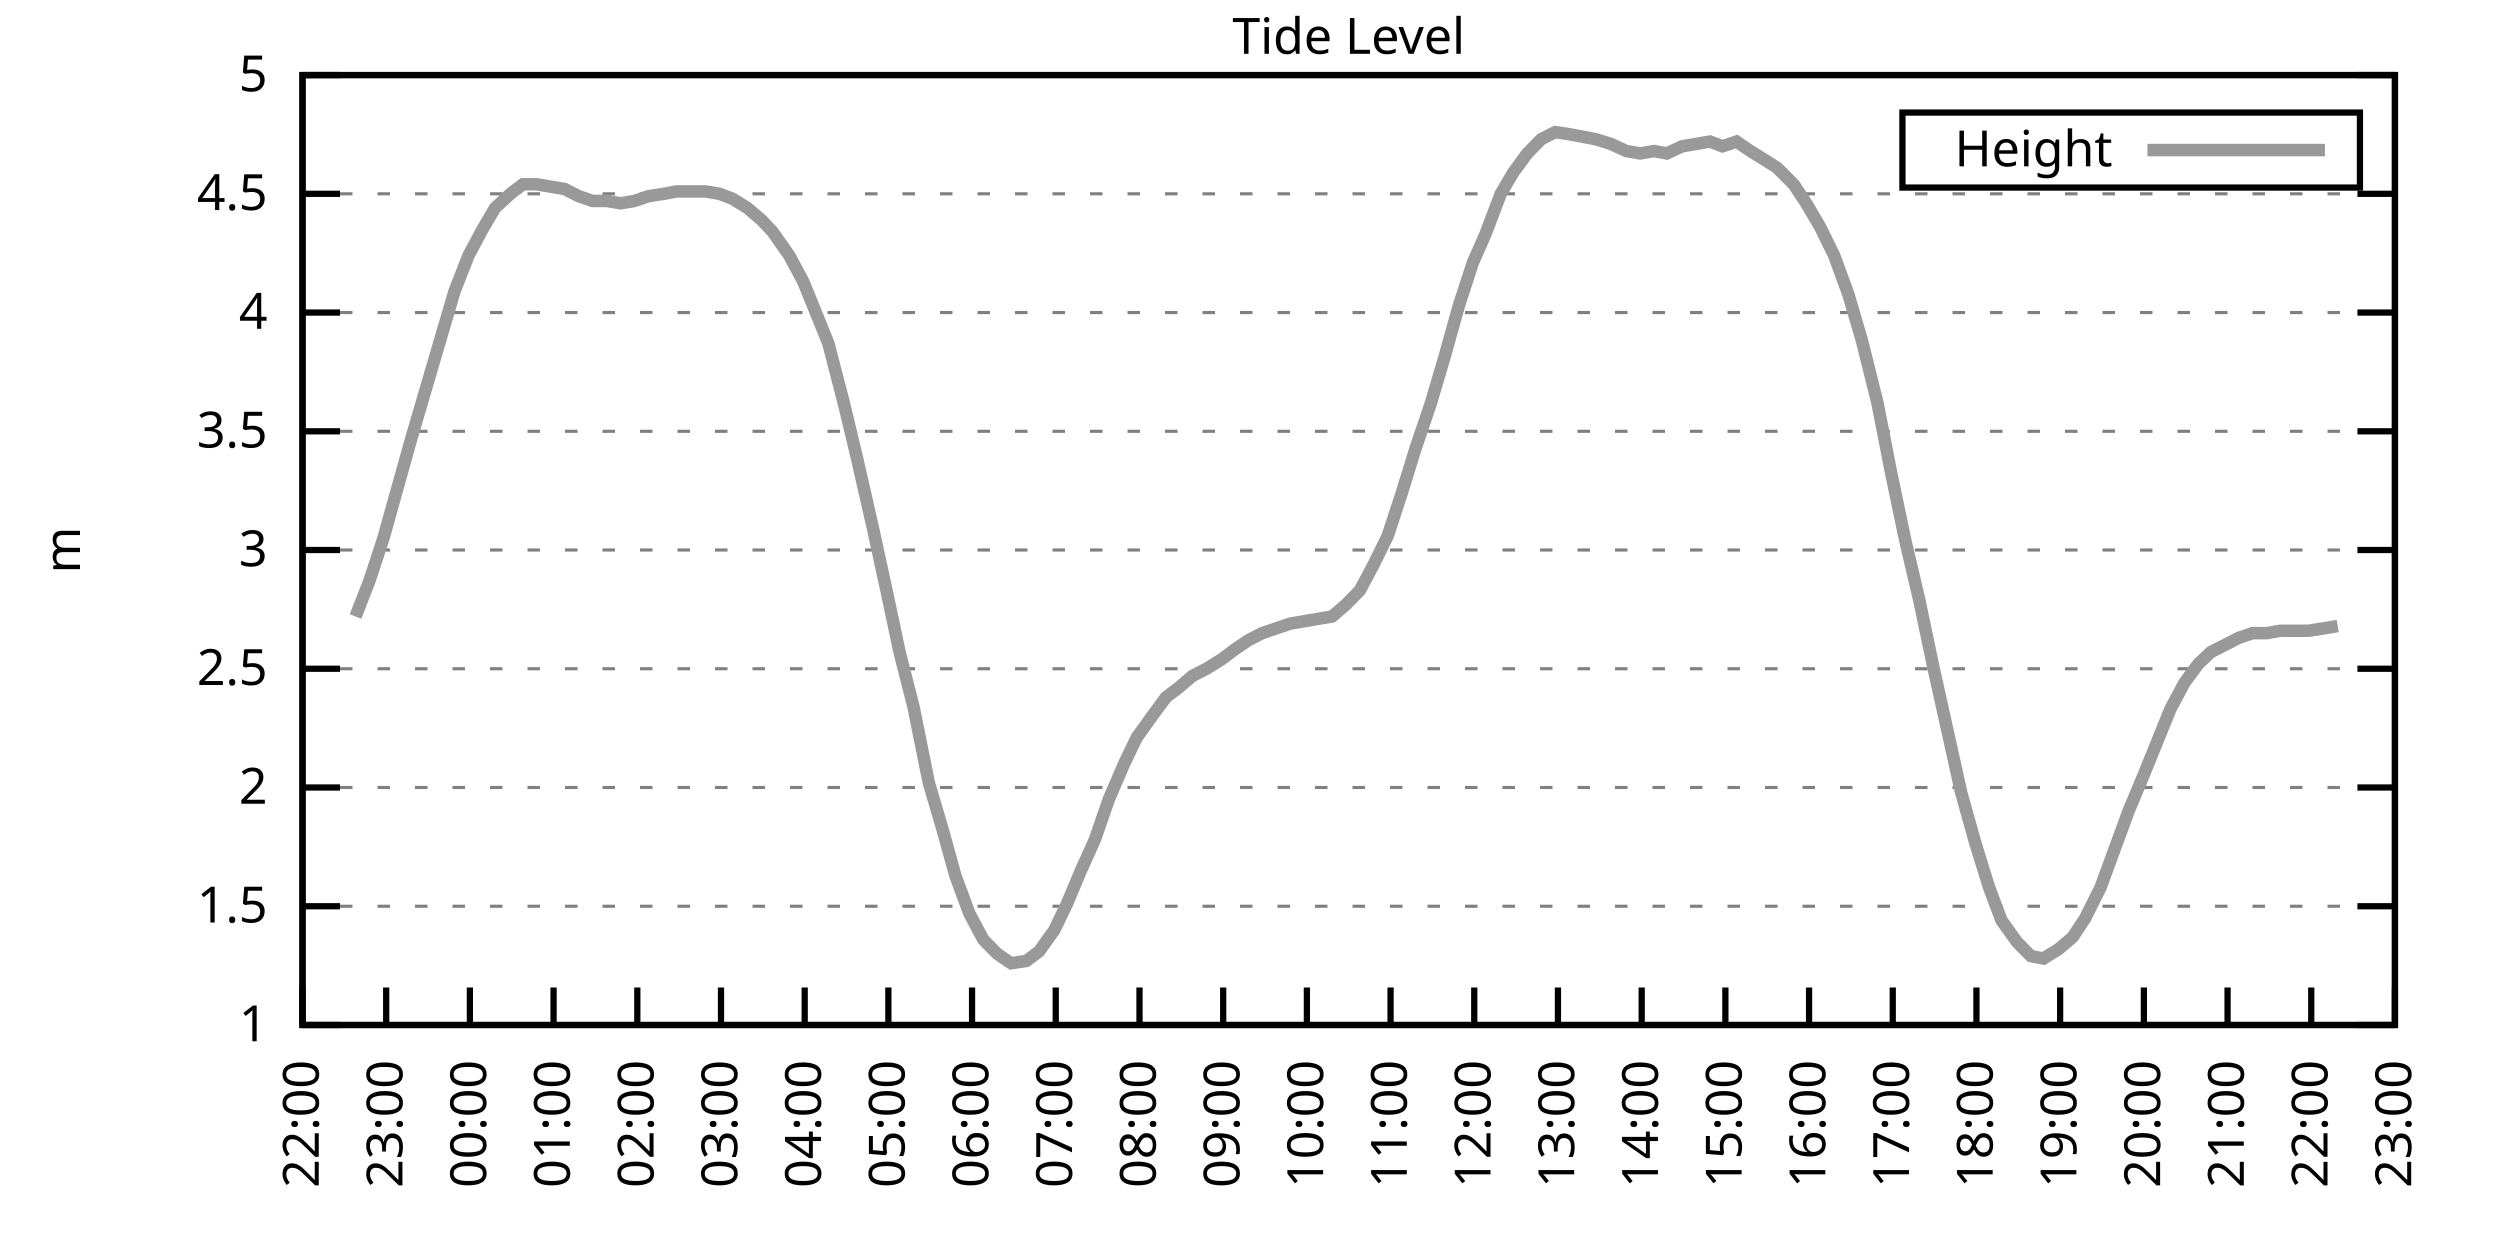
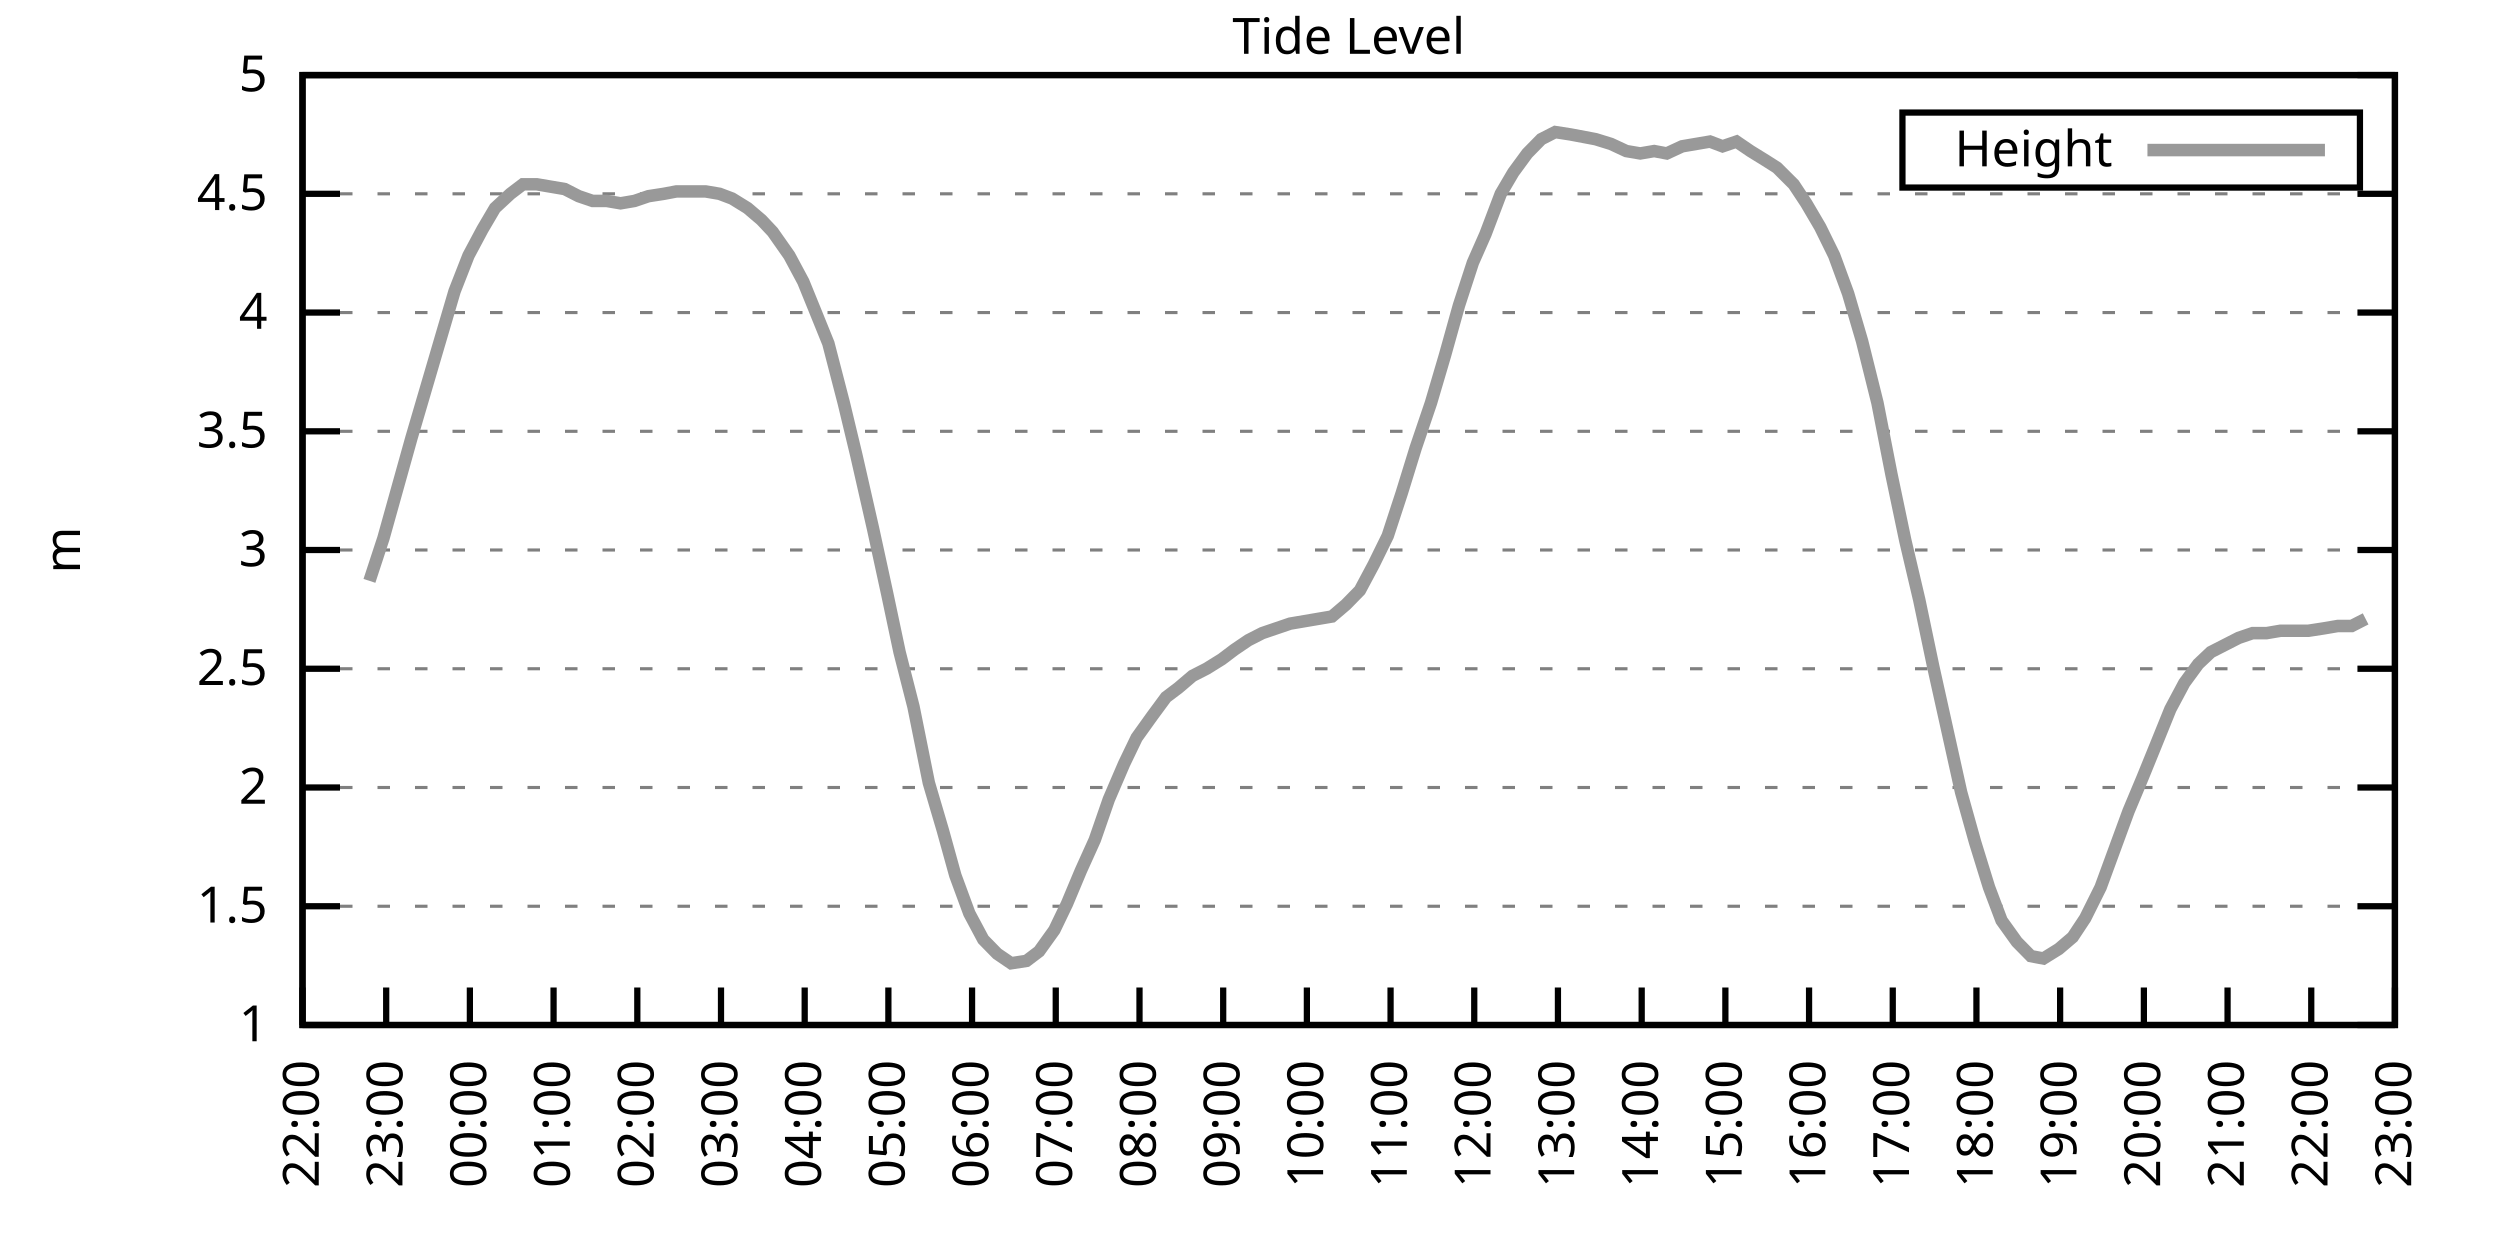
<svg xmlns="http://www.w3.org/2000/svg" xmlns:xlink="http://www.w3.org/1999/xlink" width="400" height="200" viewBox="0 0 400 200">
  <g id="gnuplot_canvas">
    <rect x="0" y="0" width="400" height="200" fill="none" />
    <defs>
      <circle id="gpDot" r="0.5" stroke-width="0.5" stroke="currentColor" />
      <path id="gpPt0" stroke-width="0.333" stroke="currentColor" d="M-1,0 h2 M0,-1 v2" />
      <path id="gpPt1" stroke-width="0.333" stroke="currentColor" d="M-1,-1 L1,1 M1,-1 L-1,1" />
      <path id="gpPt2" stroke-width="0.333" stroke="currentColor" d="M-1,0 L1,0 M0,-1 L0,1 M-1,-1 L1,1 M-1,1 L1,-1" />
      <rect id="gpPt3" stroke-width="0.333" stroke="currentColor" x="-1" y="-1" width="2" height="2" />
      <rect id="gpPt4" stroke-width="0.333" stroke="currentColor" fill="currentColor" x="-1" y="-1" width="2" height="2" />
      <circle id="gpPt5" stroke-width="0.333" stroke="currentColor" cx="0" cy="0" r="1" />
      <use xlink:href="#gpPt5" id="gpPt6" fill="currentColor" stroke="none" />
      <path id="gpPt7" stroke-width="0.333" stroke="currentColor" d="M0,-1.33 L-1.33,0.67 L1.33,0.67 z" />
      <use xlink:href="#gpPt7" id="gpPt8" fill="currentColor" stroke="none" />
      <use xlink:href="#gpPt7" id="gpPt9" stroke="currentColor" transform="rotate(180)" />
      <use xlink:href="#gpPt9" id="gpPt10" fill="currentColor" stroke="none" />
      <use xlink:href="#gpPt3" id="gpPt11" stroke="currentColor" transform="rotate(45)" />
      <use xlink:href="#gpPt11" id="gpPt12" fill="currentColor" stroke="none" />
      <path id="gpPt13" stroke-width="0.333" stroke="currentColor" d="M0,1.330 L1.265,0.411 L0.782,-1.067 L-0.782,-1.076 L-1.265,0.411 z" />
      <use xlink:href="#gpPt13" id="gpPt14" fill="currentColor" stroke="none" />
      <filter id="textbox" filterUnits="objectBoundingBox" x="0" y="0" height="1" width="1">
        <feFlood flood-color="white" flood-opacity="1" result="bgnd" />
        <feComposite in="SourceGraphic" in2="bgnd" operator="atop" />
      </filter>
      <filter id="greybox" filterUnits="objectBoundingBox" x="0" y="0" height="1" width="1">
        <feFlood flood-color="lightgrey" flood-opacity="1" result="grey" />
        <feComposite in="SourceGraphic" in2="grey" operator="atop" />
      </filter>
    </defs>
    <g fill="none" color="white" stroke="currentColor" stroke-width="1.00" stroke-linecap="butt" stroke-linejoin="miter">
</g>
    <g fill="none" color="black" stroke="currentColor" stroke-width="1.00" stroke-linecap="butt" stroke-linejoin="miter">
      <g stroke="none" shape-rendering="crispEdges">
        <polygon fill="rgb(255, 255, 255)" points="48.40,164.00 383.18,164.00 383.18,12.02 48.40,12.02 " />
      </g>
    </g>
    <g fill="none" color="black" stroke="currentColor" stroke-width="1.00" stroke-linecap="butt" stroke-linejoin="miter">
</g>
    <g fill="none" color="black" stroke="black" stroke-width="0.50" stroke-linecap="butt" stroke-linejoin="miter">
</g>
    <g fill="none" color="gray" stroke="currentColor" stroke-width="0.50" stroke-linecap="butt" stroke-linejoin="miter">
      <path stroke="gray" stroke-dasharray="2,4" class="gridline" d="M48.40,164.00 L383.19,164.00  " />
    </g>
    <g fill="none" color="gray" stroke="gray" stroke-width="1.00" stroke-linecap="butt" stroke-linejoin="miter">
</g>
    <g fill="none" color="black" stroke="currentColor" stroke-width="1.00" stroke-linecap="butt" stroke-linejoin="miter">
      <path stroke="black" d="M48.40,164.00 L54.40,164.00 M383.19,164.00 L377.19,164.00  " />
      <g transform="translate(42.80,166.60)" stroke="none" fill="black" font-family="Sans" font-size="8.00" text-anchor="end">
        <text>
          <tspan font-family="Sans"> 1</tspan>
        </text>
      </g>
    </g>
    <g fill="none" color="black" stroke="currentColor" stroke-width="1.00" stroke-linecap="butt" stroke-linejoin="miter">
</g>
    <g fill="none" color="black" stroke="black" stroke-width="0.50" stroke-linecap="butt" stroke-linejoin="miter">
</g>
    <g fill="none" color="gray" stroke="currentColor" stroke-width="0.50" stroke-linecap="butt" stroke-linejoin="miter">
      <path stroke="gray" stroke-dasharray="2,4" class="gridline" d="M48.40,145.00 L383.19,145.00  " />
    </g>
    <g fill="none" color="gray" stroke="gray" stroke-width="1.00" stroke-linecap="butt" stroke-linejoin="miter">
</g>
    <g fill="none" color="black" stroke="currentColor" stroke-width="1.00" stroke-linecap="butt" stroke-linejoin="miter">
      <path stroke="black" d="M48.40,145.00 L54.40,145.00 M383.19,145.00 L377.19,145.00  " />
      <g transform="translate(42.80,147.60)" stroke="none" fill="black" font-family="Sans" font-size="8.00" text-anchor="end">
        <text>
          <tspan font-family="Sans"> 1.5</tspan>
        </text>
      </g>
    </g>
    <g fill="none" color="black" stroke="currentColor" stroke-width="1.00" stroke-linecap="butt" stroke-linejoin="miter">
</g>
    <g fill="none" color="black" stroke="black" stroke-width="0.50" stroke-linecap="butt" stroke-linejoin="miter">
</g>
    <g fill="none" color="gray" stroke="currentColor" stroke-width="0.50" stroke-linecap="butt" stroke-linejoin="miter">
      <path stroke="gray" stroke-dasharray="2,4" class="gridline" d="M48.40,126.00 L383.19,126.00  " />
    </g>
    <g fill="none" color="gray" stroke="gray" stroke-width="1.00" stroke-linecap="butt" stroke-linejoin="miter">
</g>
    <g fill="none" color="black" stroke="currentColor" stroke-width="1.00" stroke-linecap="butt" stroke-linejoin="miter">
      <path stroke="black" d="M48.40,126.00 L54.40,126.00 M383.19,126.00 L377.19,126.00  " />
      <g transform="translate(42.80,128.60)" stroke="none" fill="black" font-family="Sans" font-size="8.00" text-anchor="end">
        <text>
          <tspan font-family="Sans"> 2</tspan>
        </text>
      </g>
    </g>
    <g fill="none" color="black" stroke="currentColor" stroke-width="1.00" stroke-linecap="butt" stroke-linejoin="miter">
</g>
    <g fill="none" color="black" stroke="black" stroke-width="0.50" stroke-linecap="butt" stroke-linejoin="miter">
</g>
    <g fill="none" color="gray" stroke="currentColor" stroke-width="0.50" stroke-linecap="butt" stroke-linejoin="miter">
      <path stroke="gray" stroke-dasharray="2,4" class="gridline" d="M48.40,107.00 L383.19,107.00  " />
    </g>
    <g fill="none" color="gray" stroke="gray" stroke-width="1.00" stroke-linecap="butt" stroke-linejoin="miter">
</g>
    <g fill="none" color="black" stroke="currentColor" stroke-width="1.00" stroke-linecap="butt" stroke-linejoin="miter">
      <path stroke="black" d="M48.40,107.00 L54.40,107.00 M383.19,107.00 L377.19,107.00  " />
      <g transform="translate(42.80,109.60)" stroke="none" fill="black" font-family="Sans" font-size="8.00" text-anchor="end">
        <text>
          <tspan font-family="Sans"> 2.5</tspan>
        </text>
      </g>
    </g>
    <g fill="none" color="black" stroke="currentColor" stroke-width="1.00" stroke-linecap="butt" stroke-linejoin="miter">
</g>
    <g fill="none" color="black" stroke="black" stroke-width="0.50" stroke-linecap="butt" stroke-linejoin="miter">
</g>
    <g fill="none" color="gray" stroke="currentColor" stroke-width="0.50" stroke-linecap="butt" stroke-linejoin="miter">
      <path stroke="gray" stroke-dasharray="2,4" class="gridline" d="M48.40,88.00 L383.19,88.00  " />
    </g>
    <g fill="none" color="gray" stroke="gray" stroke-width="1.00" stroke-linecap="butt" stroke-linejoin="miter">
</g>
    <g fill="none" color="black" stroke="currentColor" stroke-width="1.00" stroke-linecap="butt" stroke-linejoin="miter">
      <path stroke="black" d="M48.40,88.00 L54.40,88.00 M383.19,88.00 L377.19,88.00  " />
      <g transform="translate(42.80,90.60)" stroke="none" fill="black" font-family="Sans" font-size="8.00" text-anchor="end">
        <text>
          <tspan font-family="Sans"> 3</tspan>
        </text>
      </g>
    </g>
    <g fill="none" color="black" stroke="currentColor" stroke-width="1.00" stroke-linecap="butt" stroke-linejoin="miter">
</g>
    <g fill="none" color="black" stroke="black" stroke-width="0.50" stroke-linecap="butt" stroke-linejoin="miter">
</g>
    <g fill="none" color="gray" stroke="currentColor" stroke-width="0.50" stroke-linecap="butt" stroke-linejoin="miter">
      <path stroke="gray" stroke-dasharray="2,4" class="gridline" d="M48.40,69.01 L383.19,69.01  " />
    </g>
    <g fill="none" color="gray" stroke="gray" stroke-width="1.00" stroke-linecap="butt" stroke-linejoin="miter">
</g>
    <g fill="none" color="black" stroke="currentColor" stroke-width="1.00" stroke-linecap="butt" stroke-linejoin="miter">
      <path stroke="black" d="M48.40,69.01 L54.40,69.01 M383.19,69.01 L377.19,69.01  " />
      <g transform="translate(42.80,71.61)" stroke="none" fill="black" font-family="Sans" font-size="8.00" text-anchor="end">
        <text>
          <tspan font-family="Sans"> 3.5</tspan>
        </text>
      </g>
    </g>
    <g fill="none" color="black" stroke="currentColor" stroke-width="1.00" stroke-linecap="butt" stroke-linejoin="miter">
</g>
    <g fill="none" color="black" stroke="black" stroke-width="0.50" stroke-linecap="butt" stroke-linejoin="miter">
</g>
    <g fill="none" color="gray" stroke="currentColor" stroke-width="0.50" stroke-linecap="butt" stroke-linejoin="miter">
      <path stroke="gray" stroke-dasharray="2,4" class="gridline" d="M48.40,50.01 L383.19,50.01  " />
    </g>
    <g fill="none" color="gray" stroke="gray" stroke-width="1.00" stroke-linecap="butt" stroke-linejoin="miter">
</g>
    <g fill="none" color="black" stroke="currentColor" stroke-width="1.00" stroke-linecap="butt" stroke-linejoin="miter">
      <path stroke="black" d="M48.40,50.01 L54.40,50.01 M383.19,50.01 L377.19,50.01  " />
      <g transform="translate(42.80,52.61)" stroke="none" fill="black" font-family="Sans" font-size="8.00" text-anchor="end">
        <text>
          <tspan font-family="Sans"> 4</tspan>
        </text>
      </g>
    </g>
    <g fill="none" color="black" stroke="currentColor" stroke-width="1.00" stroke-linecap="butt" stroke-linejoin="miter">
</g>
    <g fill="none" color="black" stroke="black" stroke-width="0.50" stroke-linecap="butt" stroke-linejoin="miter">
</g>
    <g fill="none" color="gray" stroke="currentColor" stroke-width="0.50" stroke-linecap="butt" stroke-linejoin="miter">
      <path stroke="gray" stroke-dasharray="2,4" class="gridline" d="M48.40,31.01 L383.19,31.01  " />
    </g>
    <g fill="none" color="gray" stroke="gray" stroke-width="1.00" stroke-linecap="butt" stroke-linejoin="miter">
</g>
    <g fill="none" color="black" stroke="currentColor" stroke-width="1.00" stroke-linecap="butt" stroke-linejoin="miter">
      <path stroke="black" d="M48.40,31.01 L54.40,31.01 M383.19,31.01 L377.19,31.01  " />
      <g transform="translate(42.80,33.61)" stroke="none" fill="black" font-family="Sans" font-size="8.00" text-anchor="end">
        <text>
          <tspan font-family="Sans"> 4.5</tspan>
        </text>
      </g>
    </g>
    <g fill="none" color="black" stroke="currentColor" stroke-width="1.00" stroke-linecap="butt" stroke-linejoin="miter">
</g>
    <g fill="none" color="black" stroke="black" stroke-width="0.50" stroke-linecap="butt" stroke-linejoin="miter">
</g>
    <g fill="none" color="gray" stroke="currentColor" stroke-width="0.50" stroke-linecap="butt" stroke-linejoin="miter">
      <path stroke="gray" stroke-dasharray="2,4" class="gridline" d="M48.40,12.01 L383.19,12.01  " />
    </g>
    <g fill="none" color="gray" stroke="gray" stroke-width="1.00" stroke-linecap="butt" stroke-linejoin="miter">
</g>
    <g fill="none" color="black" stroke="currentColor" stroke-width="1.00" stroke-linecap="butt" stroke-linejoin="miter">
      <path stroke="black" d="M48.40,12.01 L54.40,12.01 M383.19,12.01 L377.19,12.01  " />
      <g transform="translate(42.80,14.61)" stroke="none" fill="black" font-family="Sans" font-size="8.00" text-anchor="end">
        <text>
          <tspan font-family="Sans"> 5</tspan>
        </text>
      </g>
    </g>
    <g fill="none" color="black" stroke="currentColor" stroke-width="1.00" stroke-linecap="butt" stroke-linejoin="miter">
      <path stroke="black" d="M48.40,164.00 L48.40,158.00  " />
      <g transform="translate(51.00,169.60) rotate(270.00)" stroke="none" fill="black" font-family="Sans" font-size="8.00" text-anchor="end">
        <text>
          <tspan font-family="Sans">22:00</tspan>
        </text>
      </g>
    </g>
    <g fill="none" color="black" stroke="currentColor" stroke-width="1.00" stroke-linecap="butt" stroke-linejoin="miter">
      <path stroke="black" d="M61.79,164.00 L61.79,158.00  " />
      <g transform="translate(64.39,169.60) rotate(270.00)" stroke="none" fill="black" font-family="Sans" font-size="8.00" text-anchor="end">
        <text>
          <tspan font-family="Sans">23:00</tspan>
        </text>
      </g>
    </g>
    <g fill="none" color="black" stroke="currentColor" stroke-width="1.00" stroke-linecap="butt" stroke-linejoin="miter">
      <path stroke="black" d="M75.18,164.00 L75.18,158.00  " />
      <g transform="translate(77.78,169.60) rotate(270.00)" stroke="none" fill="black" font-family="Sans" font-size="8.00" text-anchor="end">
        <text>
          <tspan font-family="Sans">00:00</tspan>
        </text>
      </g>
    </g>
    <g fill="none" color="black" stroke="currentColor" stroke-width="1.00" stroke-linecap="butt" stroke-linejoin="miter">
      <path stroke="black" d="M88.57,164.00 L88.57,158.00  " />
      <g transform="translate(91.17,169.60) rotate(270.00)" stroke="none" fill="black" font-family="Sans" font-size="8.00" text-anchor="end">
        <text>
          <tspan font-family="Sans">01:00</tspan>
        </text>
      </g>
    </g>
    <g fill="none" color="black" stroke="currentColor" stroke-width="1.00" stroke-linecap="butt" stroke-linejoin="miter">
      <path stroke="black" d="M101.97,164.00 L101.97,158.00  " />
      <g transform="translate(104.57,169.60) rotate(270.00)" stroke="none" fill="black" font-family="Sans" font-size="8.00" text-anchor="end">
        <text>
          <tspan font-family="Sans">02:00</tspan>
        </text>
      </g>
    </g>
    <g fill="none" color="black" stroke="currentColor" stroke-width="1.00" stroke-linecap="butt" stroke-linejoin="miter">
      <path stroke="black" d="M115.36,164.00 L115.36,158.00  " />
      <g transform="translate(117.96,169.60) rotate(270.00)" stroke="none" fill="black" font-family="Sans" font-size="8.00" text-anchor="end">
        <text>
          <tspan font-family="Sans">03:00</tspan>
        </text>
      </g>
    </g>
    <g fill="none" color="black" stroke="currentColor" stroke-width="1.00" stroke-linecap="butt" stroke-linejoin="miter">
      <path stroke="black" d="M128.75,164.00 L128.75,158.00  " />
      <g transform="translate(131.35,169.60) rotate(270.00)" stroke="none" fill="black" font-family="Sans" font-size="8.00" text-anchor="end">
        <text>
          <tspan font-family="Sans">04:00</tspan>
        </text>
      </g>
    </g>
    <g fill="none" color="black" stroke="currentColor" stroke-width="1.00" stroke-linecap="butt" stroke-linejoin="miter">
      <path stroke="black" d="M142.14,164.00 L142.14,158.00  " />
      <g transform="translate(144.74,169.60) rotate(270.00)" stroke="none" fill="black" font-family="Sans" font-size="8.00" text-anchor="end">
        <text>
          <tspan font-family="Sans">05:00</tspan>
        </text>
      </g>
    </g>
    <g fill="none" color="black" stroke="currentColor" stroke-width="1.00" stroke-linecap="butt" stroke-linejoin="miter">
      <path stroke="black" d="M155.53,164.00 L155.53,158.00  " />
      <g transform="translate(158.13,169.60) rotate(270.00)" stroke="none" fill="black" font-family="Sans" font-size="8.00" text-anchor="end">
        <text>
          <tspan font-family="Sans">06:00</tspan>
        </text>
      </g>
    </g>
    <g fill="none" color="black" stroke="currentColor" stroke-width="1.00" stroke-linecap="butt" stroke-linejoin="miter">
      <path stroke="black" d="M168.92,164.00 L168.92,158.00  " />
      <g transform="translate(171.52,169.60) rotate(270.00)" stroke="none" fill="black" font-family="Sans" font-size="8.00" text-anchor="end">
        <text>
          <tspan font-family="Sans">07:00</tspan>
        </text>
      </g>
    </g>
    <g fill="none" color="black" stroke="currentColor" stroke-width="1.00" stroke-linecap="butt" stroke-linejoin="miter">
      <path stroke="black" d="M182.32,164.00 L182.32,158.00  " />
      <g transform="translate(184.92,169.60) rotate(270.00)" stroke="none" fill="black" font-family="Sans" font-size="8.00" text-anchor="end">
        <text>
          <tspan font-family="Sans">08:00</tspan>
        </text>
      </g>
    </g>
    <g fill="none" color="black" stroke="currentColor" stroke-width="1.00" stroke-linecap="butt" stroke-linejoin="miter">
      <path stroke="black" d="M195.71,164.00 L195.71,158.00  " />
      <g transform="translate(198.31,169.60) rotate(270.00)" stroke="none" fill="black" font-family="Sans" font-size="8.00" text-anchor="end">
        <text>
          <tspan font-family="Sans">09:00</tspan>
        </text>
      </g>
    </g>
    <g fill="none" color="black" stroke="currentColor" stroke-width="1.00" stroke-linecap="butt" stroke-linejoin="miter">
      <path stroke="black" d="M209.10,164.00 L209.10,158.00  " />
      <g transform="translate(211.70,169.60) rotate(270.00)" stroke="none" fill="black" font-family="Sans" font-size="8.00" text-anchor="end">
        <text>
          <tspan font-family="Sans">10:00</tspan>
        </text>
      </g>
    </g>
    <g fill="none" color="black" stroke="currentColor" stroke-width="1.00" stroke-linecap="butt" stroke-linejoin="miter">
      <path stroke="black" d="M222.49,164.00 L222.49,158.00  " />
      <g transform="translate(225.09,169.60) rotate(270.00)" stroke="none" fill="black" font-family="Sans" font-size="8.00" text-anchor="end">
        <text>
          <tspan font-family="Sans">11:00</tspan>
        </text>
      </g>
    </g>
    <g fill="none" color="black" stroke="currentColor" stroke-width="1.00" stroke-linecap="butt" stroke-linejoin="miter">
      <path stroke="black" d="M235.88,164.00 L235.88,158.00  " />
      <g transform="translate(238.48,169.60) rotate(270.00)" stroke="none" fill="black" font-family="Sans" font-size="8.00" text-anchor="end">
        <text>
          <tspan font-family="Sans">12:00</tspan>
        </text>
      </g>
    </g>
    <g fill="none" color="black" stroke="currentColor" stroke-width="1.00" stroke-linecap="butt" stroke-linejoin="miter">
      <path stroke="black" d="M249.27,164.00 L249.27,158.00  " />
      <g transform="translate(251.87,169.60) rotate(270.00)" stroke="none" fill="black" font-family="Sans" font-size="8.00" text-anchor="end">
        <text>
          <tspan font-family="Sans">13:00</tspan>
        </text>
      </g>
    </g>
    <g fill="none" color="black" stroke="currentColor" stroke-width="1.00" stroke-linecap="butt" stroke-linejoin="miter">
      <path stroke="black" d="M262.67,164.00 L262.67,158.00  " />
      <g transform="translate(265.27,169.60) rotate(270.00)" stroke="none" fill="black" font-family="Sans" font-size="8.00" text-anchor="end">
        <text>
          <tspan font-family="Sans">14:00</tspan>
        </text>
      </g>
    </g>
    <g fill="none" color="black" stroke="currentColor" stroke-width="1.00" stroke-linecap="butt" stroke-linejoin="miter">
      <path stroke="black" d="M276.06,164.00 L276.06,158.00  " />
      <g transform="translate(278.66,169.60) rotate(270.00)" stroke="none" fill="black" font-family="Sans" font-size="8.00" text-anchor="end">
        <text>
          <tspan font-family="Sans">15:00</tspan>
        </text>
      </g>
    </g>
    <g fill="none" color="black" stroke="currentColor" stroke-width="1.00" stroke-linecap="butt" stroke-linejoin="miter">
      <path stroke="black" d="M289.45,164.00 L289.45,158.00  " />
      <g transform="translate(292.05,169.60) rotate(270.00)" stroke="none" fill="black" font-family="Sans" font-size="8.00" text-anchor="end">
        <text>
          <tspan font-family="Sans">16:00</tspan>
        </text>
      </g>
    </g>
    <g fill="none" color="black" stroke="currentColor" stroke-width="1.00" stroke-linecap="butt" stroke-linejoin="miter">
      <path stroke="black" d="M302.84,164.00 L302.84,158.00  " />
      <g transform="translate(305.44,169.60) rotate(270.00)" stroke="none" fill="black" font-family="Sans" font-size="8.00" text-anchor="end">
        <text>
          <tspan font-family="Sans">17:00</tspan>
        </text>
      </g>
    </g>
    <g fill="none" color="black" stroke="currentColor" stroke-width="1.00" stroke-linecap="butt" stroke-linejoin="miter">
      <path stroke="black" d="M316.23,164.00 L316.23,158.00  " />
      <g transform="translate(318.83,169.60) rotate(270.00)" stroke="none" fill="black" font-family="Sans" font-size="8.00" text-anchor="end">
        <text>
          <tspan font-family="Sans">18:00</tspan>
        </text>
      </g>
    </g>
    <g fill="none" color="black" stroke="currentColor" stroke-width="1.00" stroke-linecap="butt" stroke-linejoin="miter">
      <path stroke="black" d="M329.62,164.00 L329.62,158.00  " />
      <g transform="translate(332.22,169.60) rotate(270.00)" stroke="none" fill="black" font-family="Sans" font-size="8.00" text-anchor="end">
        <text>
          <tspan font-family="Sans">19:00</tspan>
        </text>
      </g>
    </g>
    <g fill="none" color="black" stroke="currentColor" stroke-width="1.00" stroke-linecap="butt" stroke-linejoin="miter">
      <path stroke="black" d="M343.02,164.00 L343.02,158.00  " />
      <g transform="translate(345.62,169.60) rotate(270.00)" stroke="none" fill="black" font-family="Sans" font-size="8.00" text-anchor="end">
        <text>
          <tspan font-family="Sans">20:00</tspan>
        </text>
      </g>
    </g>
    <g fill="none" color="black" stroke="currentColor" stroke-width="1.00" stroke-linecap="butt" stroke-linejoin="miter">
      <path stroke="black" d="M356.41,164.00 L356.41,158.00  " />
      <g transform="translate(359.01,169.60) rotate(270.00)" stroke="none" fill="black" font-family="Sans" font-size="8.00" text-anchor="end">
        <text>
          <tspan font-family="Sans">21:00</tspan>
        </text>
      </g>
    </g>
    <g fill="none" color="black" stroke="currentColor" stroke-width="1.00" stroke-linecap="butt" stroke-linejoin="miter">
      <path stroke="black" d="M369.80,164.00 L369.80,158.00  " />
      <g transform="translate(372.40,169.60) rotate(270.00)" stroke="none" fill="black" font-family="Sans" font-size="8.00" text-anchor="end">
        <text>
          <tspan font-family="Sans">22:00</tspan>
        </text>
      </g>
    </g>
    <g fill="none" color="black" stroke="currentColor" stroke-width="1.00" stroke-linecap="butt" stroke-linejoin="miter">
      <path stroke="black" d="M383.19,164.00 L383.19,158.00  " />
      <g transform="translate(385.79,169.60) rotate(270.00)" stroke="none" fill="black" font-family="Sans" font-size="8.00" text-anchor="end">
        <text>
          <tspan font-family="Sans">23:00</tspan>
        </text>
      </g>
    </g>
    <g fill="none" color="black" stroke="currentColor" stroke-width="1.00" stroke-linecap="butt" stroke-linejoin="miter">
</g>
    <g fill="none" color="black" stroke="currentColor" stroke-width="1.00" stroke-linecap="butt" stroke-linejoin="miter">
      <path stroke="black" d="M48.40,12.01 L48.40,164.00 L383.19,164.00 L383.19,12.01 L48.40,12.01 Z  " />
    </g>
    <g fill="none" color="black" stroke="currentColor" stroke-width="1.00" stroke-linecap="butt" stroke-linejoin="miter">
</g>
    <g fill="none" color="black" stroke="currentColor" stroke-width="1.00" stroke-linecap="butt" stroke-linejoin="miter">
      <path stroke="black" d="M304.39,30.01 L304.39,18.01 L377.59,18.01 L377.59,30.01 L304.39,30.01 Z  " />
    </g>
    <g id="Tide_level_plot_1">
      <g fill="none" color="white" stroke="black" stroke-width="2.00" stroke-linecap="butt" stroke-linejoin="miter">
</g>
      <g fill="none" color="black" stroke="currentColor" stroke-width="2.00" stroke-linecap="butt" stroke-linejoin="miter">
        <g transform="translate(337.99,26.61)" stroke="none" fill="black" font-family="Sans" font-size="8.00" text-anchor="end">
          <text>
            <tspan font-family="Sans">Height</tspan>
          </text>
        </g>
      </g>
      <g fill="none" color="black" stroke="currentColor" stroke-width="2.00" stroke-linecap="butt" stroke-linejoin="miter">
-         <path stroke="rgb(153, 153, 153)" d="M343.59,24.01 L371.99,24.01 M56.88,98.64 L59.11,92.94 L61.35,86.11 L63.58,78.13 L65.81,70.15 L68.04,62.55   L70.27,54.95 L72.73,46.59 L74.96,40.89 L77.19,36.71 L79.20,33.29 L81.66,31.01 L83.66,29.49 L85.90,29.49   L88.13,29.87 L90.36,30.25 L92.59,31.39 L94.82,32.15 L97.06,32.15 L99.29,32.53 L101.52,32.15 L103.75,31.39   L106.21,31.01 L108.22,30.63 L110.45,30.63 L112.90,30.63 L115.13,31.01 L117.14,31.77 L119.60,33.29 L121.83,35.19   L123.62,37.09 L126.29,40.89 L128.53,45.07 L130.54,50.01 L132.54,54.95 L135.00,64.45 L137.01,72.81 L139.69,84.59   L141.92,94.84 L143.93,104.34 L146.16,113.08 L148.61,125.24 L150.85,132.84 L152.85,140.06 L155.09,146.14 L157.32,150.32   L159.55,152.60 L161.78,154.12 L164.24,153.74 L166.25,152.22 L168.70,148.80 L170.71,144.62 L172.94,139.30 L175.17,134.36   L177.41,127.90 L179.86,122.20 L181.87,118.02 L184.32,114.60 L186.56,111.56 L188.57,110.04 L190.80,108.14 L193.03,107.00   L195.48,105.48 L197.49,103.96 L199.73,102.44 L201.96,101.30 L204.19,100.54 L206.42,99.78 L208.65,99.40 L210.88,99.02   L213.12,98.64 L215.35,96.74 L217.58,94.46 L219.81,90.28 L222.04,85.73 L224.28,78.89 L226.51,71.67 L228.96,64.45   L231.20,56.85 L233.43,48.87 L235.66,42.03 L237.67,37.47 L240.12,31.01 L242.13,27.59 L244.36,24.55 L246.60,22.27   L248.83,21.13 L251.28,21.51 L253.29,21.89 L255.30,22.27 L257.76,23.03 L260.21,24.17 L262.44,24.55 L264.67,24.17   L266.68,24.55 L269.14,23.41 L271.37,23.03 L273.60,22.65 L275.61,23.41 L277.84,22.65 L280.07,24.17 L282.53,25.69   L284.32,26.83 L286.99,29.49 L289.00,32.53 L291.23,36.33 L293.47,40.89 L295.70,46.97 L297.93,54.57 L300.39,64.45   L302.62,75.85 L304.85,86.49 L307.08,95.98 L309.31,106.62 L313.78,126.76 L316.01,134.74 L318.24,141.96 L320.25,147.28   L322.70,150.70 L324.94,152.98 L326.95,153.36 L329.40,151.84 L331.63,149.94 L333.64,146.90 L336.10,141.96 L338.33,135.88   L340.56,129.80 L342.79,124.48 L344.80,119.54 L347.26,113.46 L349.49,109.28 L351.72,106.24 L353.73,104.34 L355.96,103.20   L358.19,102.06 L360.42,101.30 L362.66,101.30 L364.89,100.92 L367.12,100.92 L369.35,100.92 L371.81,100.54 L374.04,100.16    " />
+         <path stroke="rgb(153, 153, 153)" d="M343.59,24.01 L371.99,24.01 M59.11,92.94 L61.35,86.11 L63.58,78.13 L65.81,70.15 L68.04,62.55 L70.27,54.95   L72.73,46.59 L74.96,40.89 L77.19,36.71 L79.20,33.29 L81.66,31.01 L83.66,29.49 L85.90,29.49 L88.13,29.87   L90.36,30.25 L92.59,31.39 L94.82,32.15 L97.06,32.15 L99.29,32.53 L101.52,32.15 L103.75,31.39 L106.21,31.01   L108.22,30.63 L110.45,30.63 L112.90,30.63 L115.13,31.01 L117.14,31.77 L119.60,33.29 L121.83,35.19 L123.62,37.09   L126.29,40.89 L128.53,45.07 L130.54,50.01 L132.54,54.95 L135.00,64.45 L137.01,72.81 L139.69,84.59 L141.92,94.84   L143.93,104.34 L146.16,113.08 L148.61,125.24 L150.85,132.84 L152.85,140.06 L155.09,146.14 L157.32,150.32 L159.55,152.60   L161.78,154.12 L164.24,153.74 L166.25,152.22 L168.70,148.80 L170.71,144.62 L172.94,139.30 L175.17,134.36 L177.41,127.90   L179.86,122.20 L181.87,118.02 L184.32,114.60 L186.56,111.56 L188.57,110.04 L190.80,108.14 L193.03,107.00 L195.48,105.48   L197.49,103.96 L199.73,102.44 L201.96,101.30 L204.19,100.54 L206.42,99.78 L208.65,99.40 L210.88,99.02 L213.12,98.64   L215.35,96.74 L217.58,94.46 L219.81,90.28 L222.04,85.73 L224.28,78.89 L226.51,71.67 L228.96,64.45 L231.20,56.85   L233.43,48.87 L235.66,42.03 L237.67,37.47 L240.12,31.01 L242.13,27.59 L244.36,24.55 L246.60,22.27 L248.83,21.13   L251.28,21.51 L253.29,21.89 L255.30,22.27 L257.76,23.03 L260.21,24.17 L262.44,24.55 L264.67,24.17 L266.68,24.55   L269.14,23.41 L271.37,23.03 L273.60,22.65 L275.61,23.41 L277.84,22.65 L280.07,24.17 L282.53,25.69 L284.32,26.83   L286.99,29.49 L289.00,32.53 L291.23,36.33 L293.47,40.89 L295.70,46.97 L297.93,54.57 L300.39,64.45 L302.62,75.85   L304.85,86.49 L307.08,95.98 L309.31,106.62 L313.78,126.76 L316.01,134.74 L318.24,141.96 L320.25,147.28 L322.70,150.70   L324.94,152.98 L326.95,153.36 L329.40,151.84 L331.63,149.94 L333.64,146.90 L336.10,141.96 L338.33,135.88 L340.56,129.80   L342.79,124.48 L344.80,119.54 L347.26,113.46 L349.49,109.28 L351.72,106.24 L353.73,104.34 L355.96,103.20 L358.19,102.06   L360.42,101.30 L362.66,101.30 L364.89,100.92 L367.12,100.92 L369.35,100.92 L371.81,100.54 L374.04,100.16 L376.27,100.16   L378.50,99.02  " />
      </g>
    </g>
    <g fill="none" color="black" stroke="currentColor" stroke-width="2.00" stroke-linecap="butt" stroke-linejoin="miter">
</g>
    <g fill="none" color="black" stroke="black" stroke-width="1.00" stroke-linecap="butt" stroke-linejoin="miter">
</g>
    <g fill="none" color="black" stroke="currentColor" stroke-width="1.00" stroke-linecap="butt" stroke-linejoin="miter">
      <path stroke="black" d="M48.40,12.01 L48.40,164.00 L383.19,164.00 L383.19,12.01 L48.40,12.01 Z  " />
      <g transform="translate(12.80,88.01) rotate(270.00)" stroke="none" fill="black" font-family="Sans" font-size="8.00" text-anchor="middle">
        <text>
          <tspan font-family="Sans">m</tspan>
        </text>
      </g>
    </g>
    <g fill="none" color="black" stroke="currentColor" stroke-width="1.00" stroke-linecap="butt" stroke-linejoin="miter">
</g>
    <g fill="none" color="black" stroke="currentColor" stroke-width="1.00" stroke-linecap="butt" stroke-linejoin="miter">
      <g transform="translate(215.79,8.61)" stroke="none" fill="black" font-family="Sans" font-size="8.00" text-anchor="middle">
        <text>
          <tspan font-family="Sans">Tide Level</tspan>
        </text>
      </g>
    </g>
    <g fill="none" color="black" stroke="currentColor" stroke-width="1.00" stroke-linecap="butt" stroke-linejoin="miter">
</g>
  </g>
</svg>
